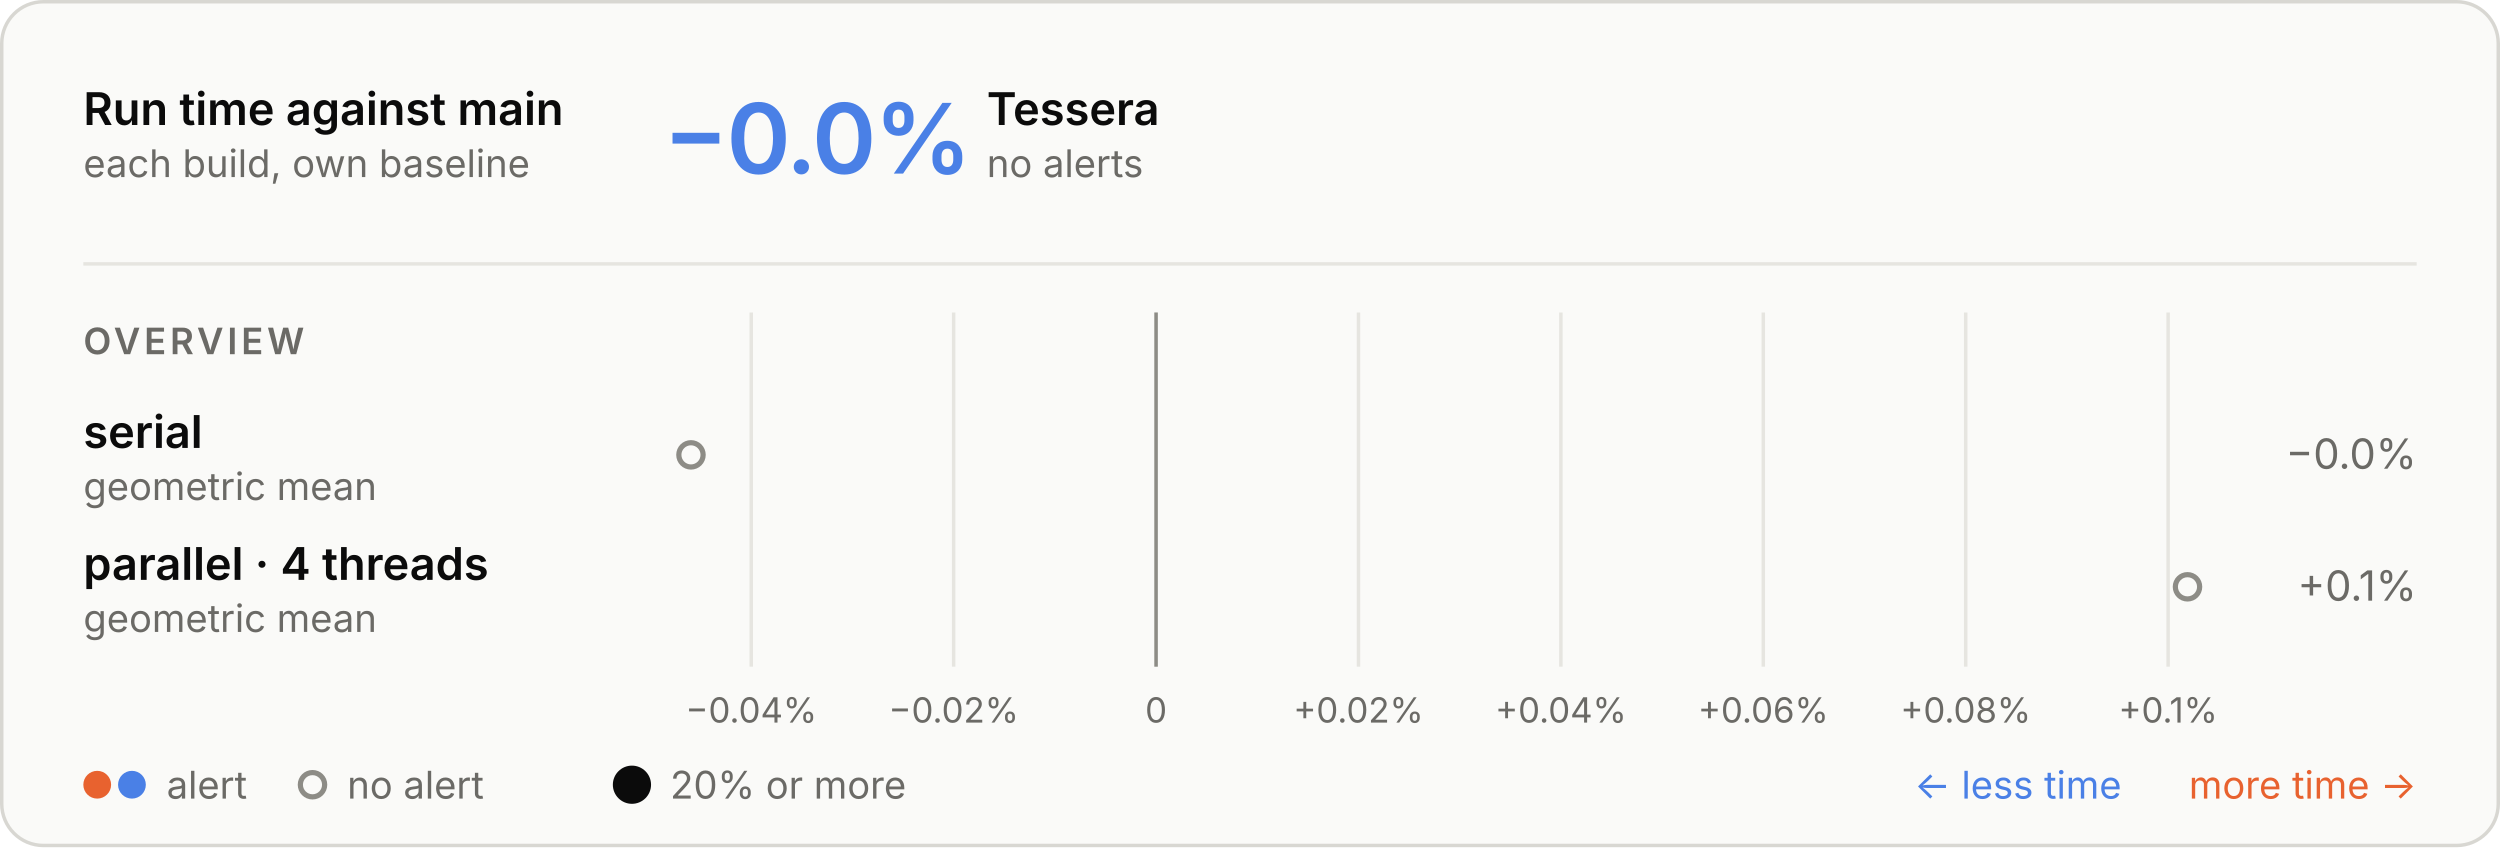
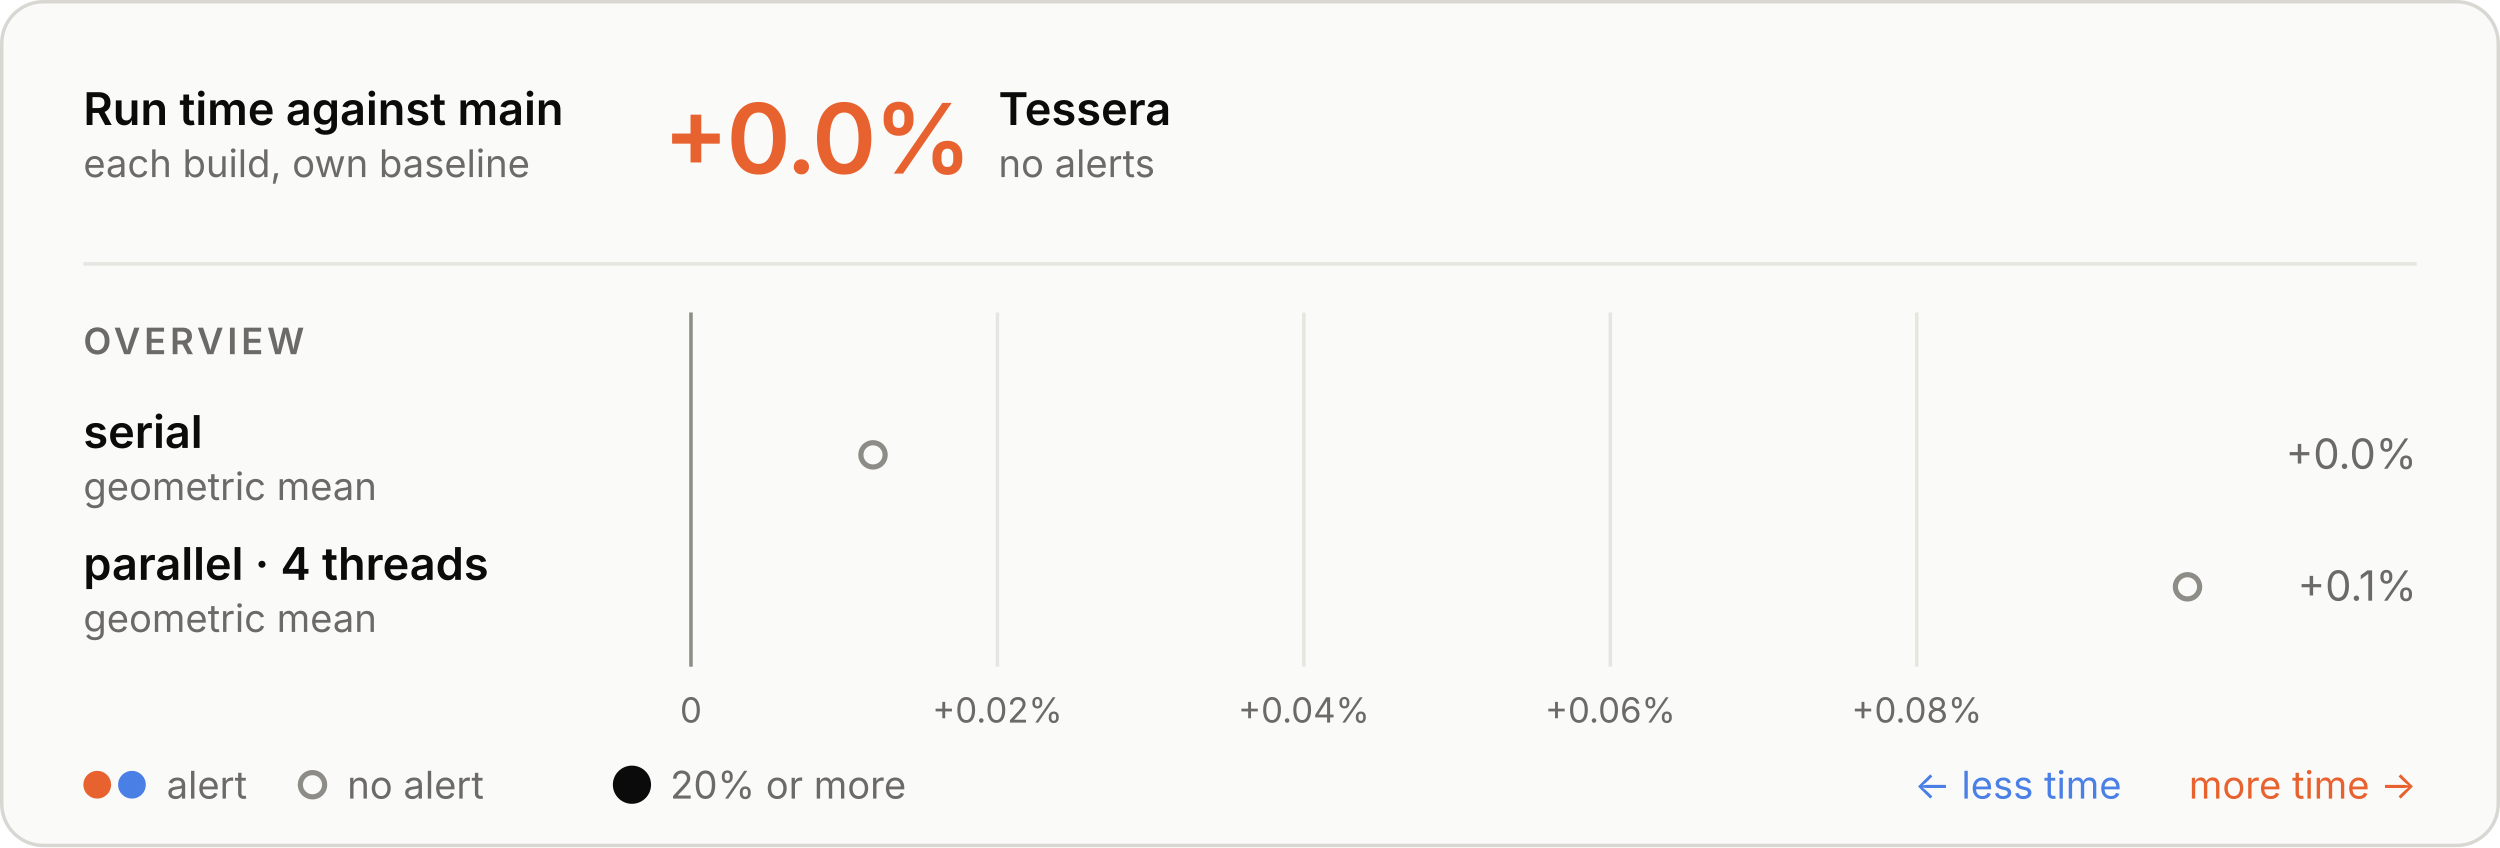
<svg xmlns="http://www.w3.org/2000/svg" aria-labelledby="t d" role="img" style="font-family:Inter, -apple-system, BlinkMacSystemFont, &quot;Segoe UI&quot;, Helvetica, Arial, sans-serif;font-size:13px;background:none" viewBox="0 0 720 244" height="244" width="720" text-anchor="middle" font-size="10" font-family="system-ui, sans-serif" fill="currentColor" class="benchmark-figure">
  <style>:where(.benchmark-figure) {
  --plot-background: white;
  display: block;
  height: auto;
  height: intrinsic;
  max-width: 100%;
}
:where(.benchmark-figure text),
:where(.benchmark-figure tspan) {
  white-space: pre;
}</style>
  <g class="figure-fill-panel figure-stroke-border" stroke="#d8d7d2" fill="#fafaf8" aria-label="rect">
    <rect rx="12" height="243" width="719" y="0.5" x="0.5" />
  </g>
  <style>
    .benchmark-figure { font-feature-settings: "tnum", "cv11"; }
    .benchmark-figure [font-size="10.5"] { letter-spacing: 1.1px; }
    .benchmark-figure [font-size="28"] { font-feature-settings: "pnum"; letter-spacing: -.6px; }
    @media (prefers-color-scheme: dark) { .benchmark-figure .figure-fill-panel { fill: #1e1e1d; }
.benchmark-figure .figure-fill-muted { fill: #a3a29b; }
.benchmark-figure .figure-fill-ink { fill: #e8e7e3; }
.benchmark-figure .figure-stroke-border { stroke: #3a3a37; }
.benchmark-figure .figure-stroke-rule { stroke: #30302e; }
.benchmark-figure .figure-stroke-axis { stroke: #6f6e69; } }
  </style>
  <g class="figure-stroke-rule" stroke="#e6e5e0" aria-hidden="true" aria-label="x-grid">
-     <line y2="192" y1="90" x2="216.362" x1="216.362" />
-     <line y2="192" y1="90" x2="274.655" x1="274.655" />
-     <line y2="192" y1="90" x2="332.949" x1="332.949" />
-     <line y2="192" y1="90" x2="391.243" x1="391.243" />
-     <line y2="192" y1="90" x2="449.537" x1="449.537" />
-     <line y2="192" y1="90" x2="507.83" x1="507.83" />
-     <line y2="192" y1="90" x2="566.124" x1="566.124" />
-     <line y2="192" y1="90" x2="624.418" x1="624.418" />
+     <line y2="192" y1="90" x2="199" x1="199" />
+     <line y2="192" y1="90" x2="287.259" x1="287.259" />
+     <line y2="192" y1="90" x2="375.517" x1="375.517" />
+     <line y2="192" y1="90" x2="463.776" x1="463.776" />
+     <line y2="192" y1="90" x2="552.035" x1="552.035" />
  </g>
  <g class="figure-stroke-axis" stroke="#8d8c86" aria-label="rule">
-     <line y2="192" y1="90" x2="332.949" x1="332.949" />
+     <line y2="192" y1="90" x2="199" x1="199" />
  </g>
  <g class="figure-fill-muted" transform="translate(0,9)" font-variant="tabular-nums" font-size="10" fill="#6b6a66" aria-label="x-axis tick label">
-     <text transform="translate(216.3615,192)" y="0.71em">−0.04%</text>
-     <text transform="translate(274.6553,192)" y="0.71em">−0.02%</text>
-     <text transform="translate(332.9491,192)" y="0.71em">0</text>
-     <text transform="translate(391.2429,192)" y="0.71em">+0.02%</text>
-     <text transform="translate(449.5367,192)" y="0.71em">+0.04%</text>
-     <text transform="translate(507.8304,192)" y="0.71em">+0.06%</text>
-     <text transform="translate(566.1242,192)" y="0.71em">+0.08%</text>
-     <text transform="translate(624.418,192)" y="0.71em">+0.1%</text>
+     <text transform="translate(199,192)" y="0.71em">0</text>
+     <text transform="translate(287.2587,192)" y="0.71em">+0.02%</text>
+     <text transform="translate(375.5173,192)" y="0.71em">+0.04%</text>
+     <text transform="translate(463.776,192)" y="0.71em">+0.06%</text>
+     <text transform="translate(552.0346,192)" y="0.71em">+0.08%</text>
  </g>
  <g class="figure-fill-panel figure-stroke-axis" stroke-width="1.5" stroke="#8d8c86" fill="#fafaf8" aria-label="dot">
-     <circle r="3.5" cy="131" cx="199" />
+     <circle r="3.5" cy="131" cx="251.428" />
    <circle r="3.5" cy="169" cx="630" />
  </g>
  <g class="figure-fill-ink" font-weight="600" font-size="13" text-anchor="start" fill="#0b0b0b" aria-label="text">
    <text transform="translate(24,36)">Run time against main</text>
  </g>
  <g class="figure-fill-muted" font-weight="400" font-size="11" text-anchor="start" fill="#6b6a66" aria-label="text">
    <text transform="translate(24,51)">each build, own baseline</text>
  </g>
  <g class="figure-stroke-rule" stroke="#e6e5e0" aria-label="rule">
    <line y2="76" y1="76" x2="696" x1="24" />
  </g>
-   <g font-weight="600" font-size="28" text-anchor="start" fill="#4a80e6" aria-label="text">
-     <text transform="translate(191,50)">−0.0%</text>
+   <g font-weight="600" font-size="28" text-anchor="start" fill="#e8622f" aria-label="text">
+     <text transform="translate(191,50)">+0.0%</text>
  </g>
  <g class="figure-fill-ink" font-weight="600" font-size="13" text-anchor="start" fill="#0b0b0b" aria-label="text">
-     <text transform="translate(284.2,36)">Tessera</text>
+     <text transform="translate(287.56,36)">Tessera</text>
  </g>
  <g class="figure-fill-muted" font-weight="400" font-size="11" text-anchor="start" fill="#6b6a66" aria-label="text">
-     <text transform="translate(284.2,51)">no alerts</text>
+     <text transform="translate(287.56,51)">no alerts</text>
  </g>
  <g class="figure-fill-muted" font-weight="600" font-size="10.5" text-anchor="start" fill="#6b6a66" aria-label="text">
    <text transform="translate(24,102)">OVERVIEW</text>
  </g>
  <g class="figure-fill-ink" font-weight="600" font-size="13" text-anchor="start" fill="#0b0b0b" aria-label="text">
    <text transform="translate(24,129)">serial</text>
  </g>
  <g class="figure-fill-muted" font-weight="400" font-size="11" text-anchor="start" fill="#6b6a66" aria-label="text">
    <text transform="translate(24,144)">geometric mean</text>
  </g>
  <g class="figure-fill-muted" font-weight="400" font-size="12" text-anchor="end" fill="#6b6a66" aria-label="text">
-     <text transform="translate(696,135)">−0.0%</text>
+     <text transform="translate(696,135)">+0.0%</text>
  </g>
  <g class="figure-fill-ink" font-weight="600" font-size="13" text-anchor="start" fill="#0b0b0b" aria-label="text">
    <text transform="translate(24,167)">parallel · 4 threads</text>
  </g>
  <g class="figure-fill-muted" font-weight="400" font-size="11" text-anchor="start" fill="#6b6a66" aria-label="text">
    <text transform="translate(24,182)">geometric mean</text>
  </g>
  <g class="figure-fill-muted" font-weight="400" font-size="12" text-anchor="end" fill="#6b6a66" aria-label="text">
    <text transform="translate(696,173)">+0.1%</text>
  </g>
  <g fill="#e8622f" aria-label="dot">
    <circle r="4" cy="226" cx="28" />
  </g>
  <g fill="#4a80e6" aria-label="dot">
    <circle r="4" cy="226" cx="38" />
  </g>
  <g class="figure-fill-muted" font-weight="400" font-size="11" text-anchor="start" fill="#6b6a66" aria-label="text">
    <text transform="translate(48,230)">alert</text>
  </g>
  <g class="figure-fill-panel figure-stroke-axis" stroke-width="1.5" stroke="#8d8c86" fill="#fafaf8" aria-label="dot">
    <circle r="3.5" cy="226" cx="90" />
  </g>
  <g class="figure-fill-muted" font-weight="400" font-size="11" text-anchor="start" fill="#6b6a66" aria-label="text">
    <text transform="translate(100,230)">no alert</text>
  </g>
  <g class="figure-fill-ink" fill="#0b0b0b" aria-label="dot">
    <circle r="5.5" cy="226" cx="182" />
  </g>
  <g class="figure-fill-muted" font-weight="400" font-size="11" text-anchor="start" fill="#6b6a66" aria-label="text">
    <text transform="translate(193,230)">20% or more</text>
  </g>
  <g font-weight="400" font-size="11" text-anchor="end" fill="#e8622f" aria-label="text">
    <text transform="translate(696,230)">more time →</text>
  </g>
  <g font-weight="400" font-size="11" text-anchor="end" fill="#4a80e6" aria-label="text">
    <text transform="translate(611,230)">← less time</text>
  </g>
</svg>
